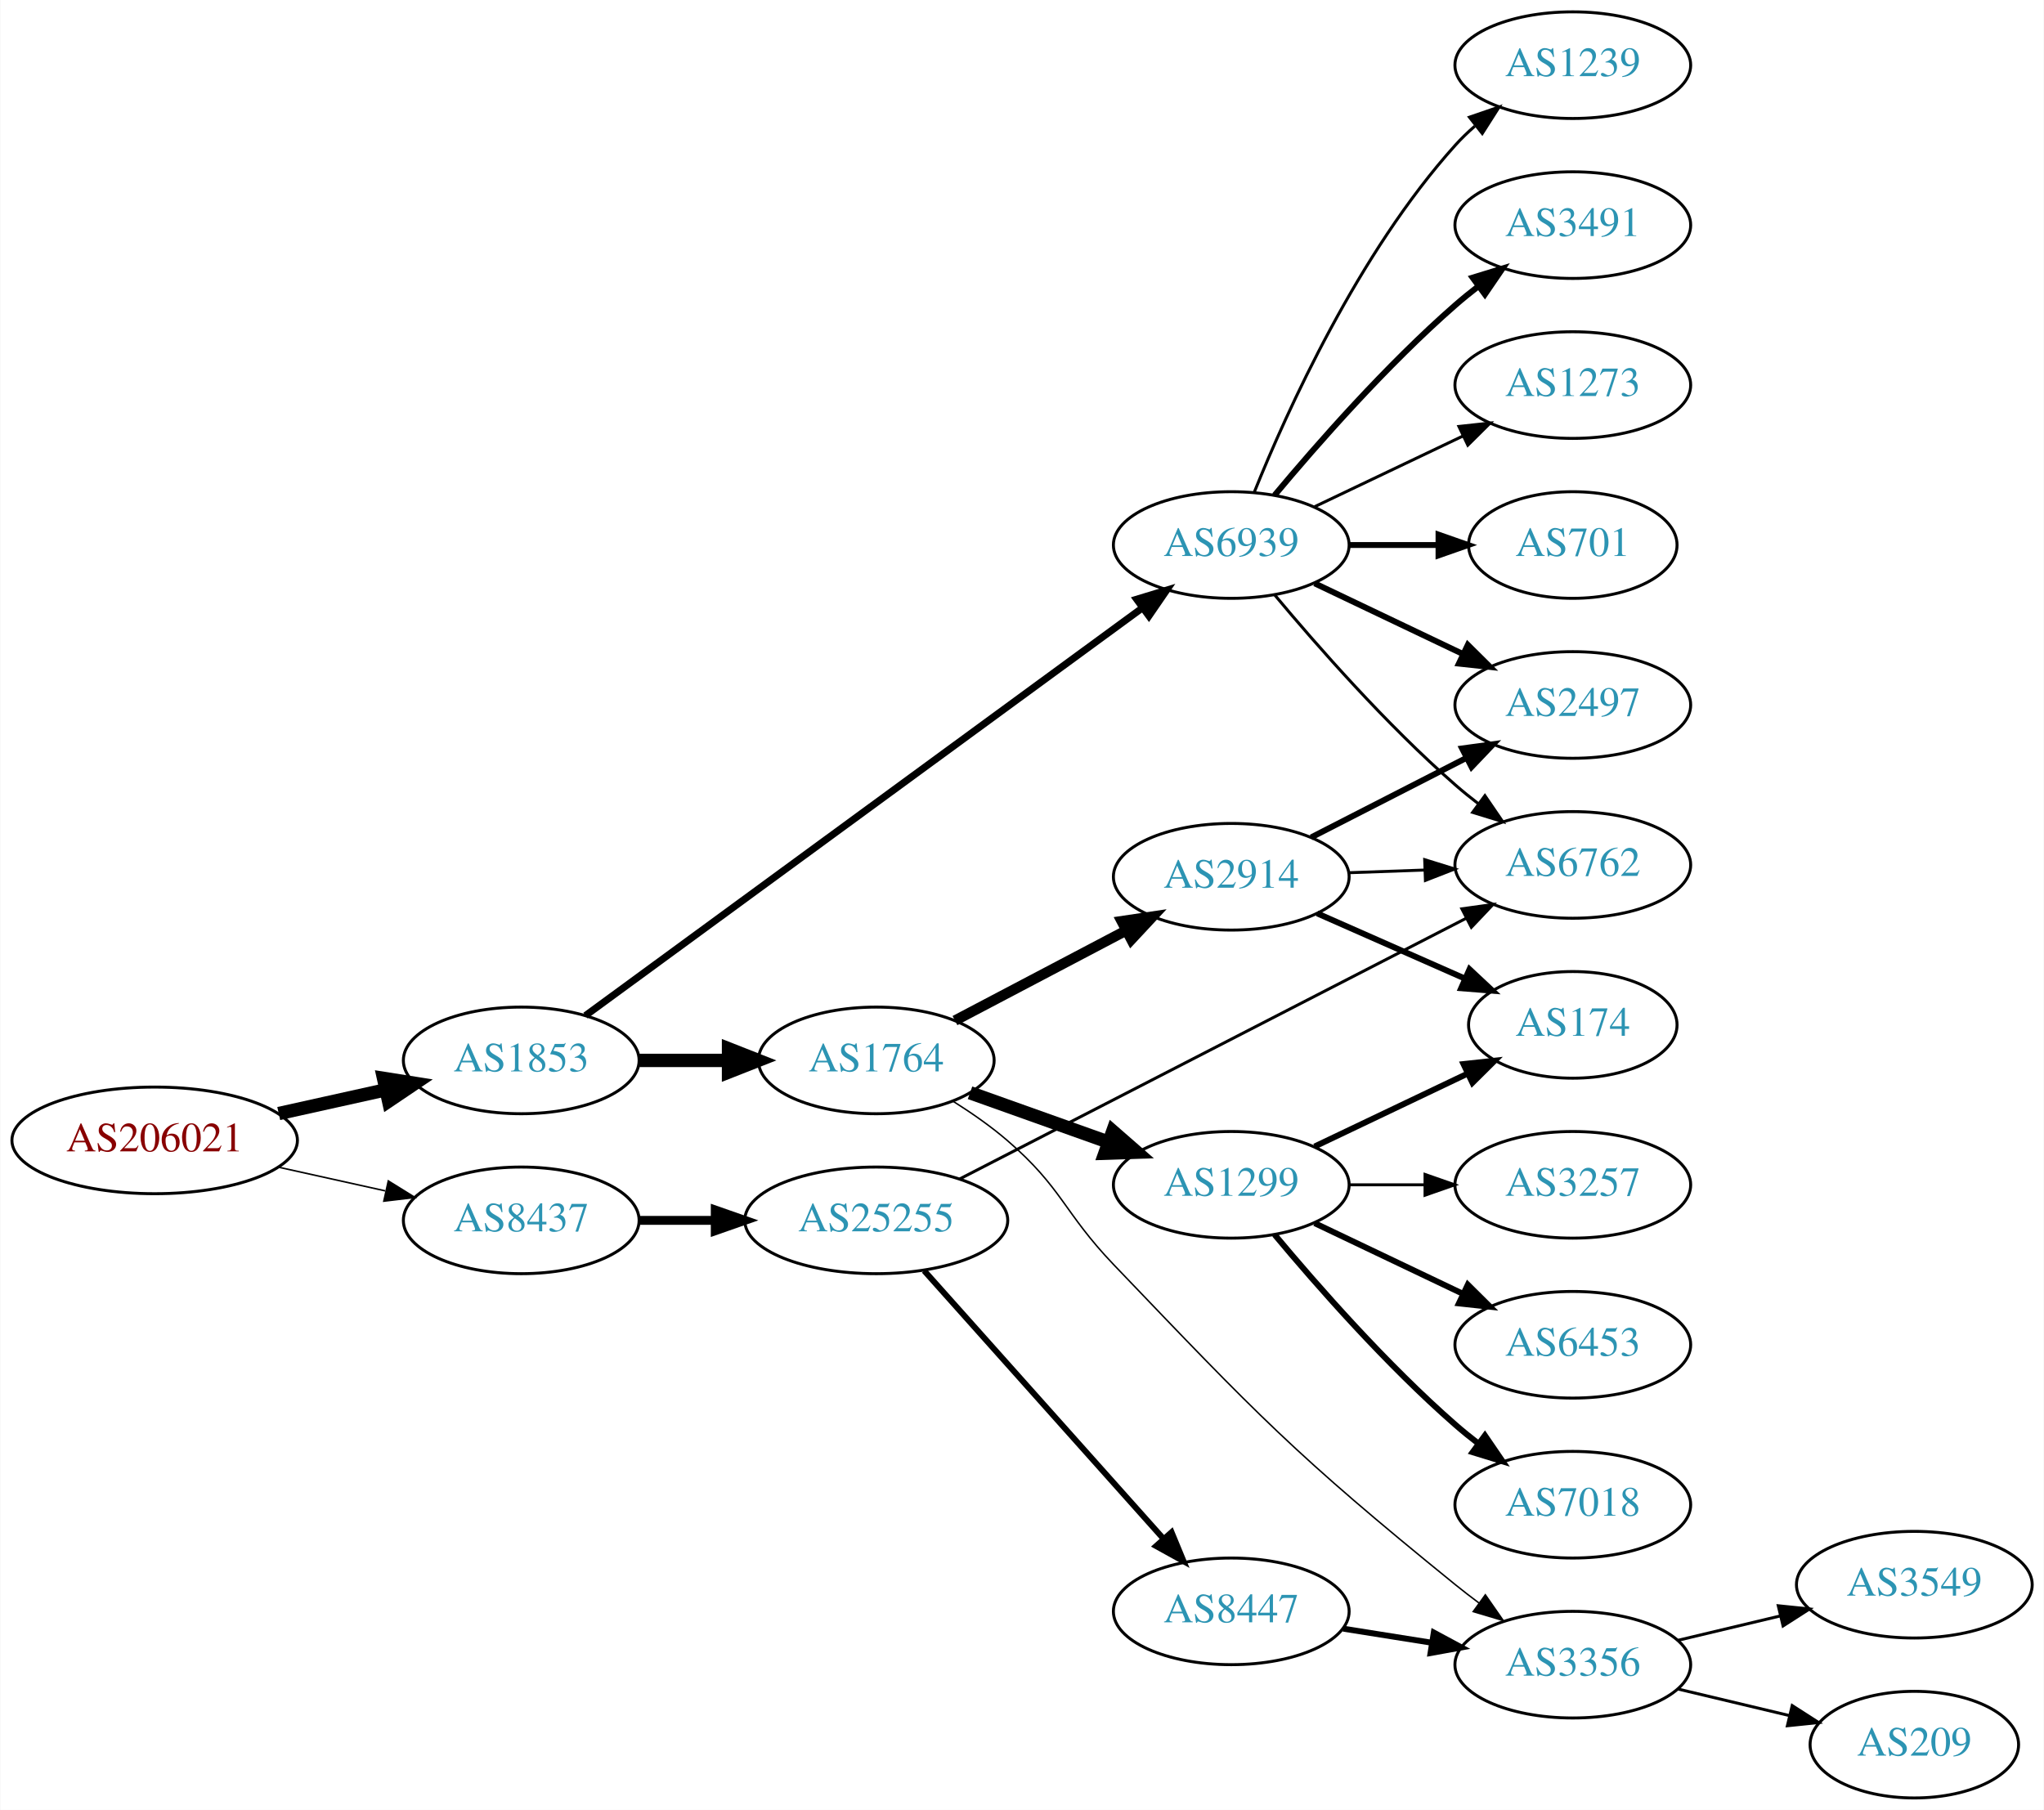
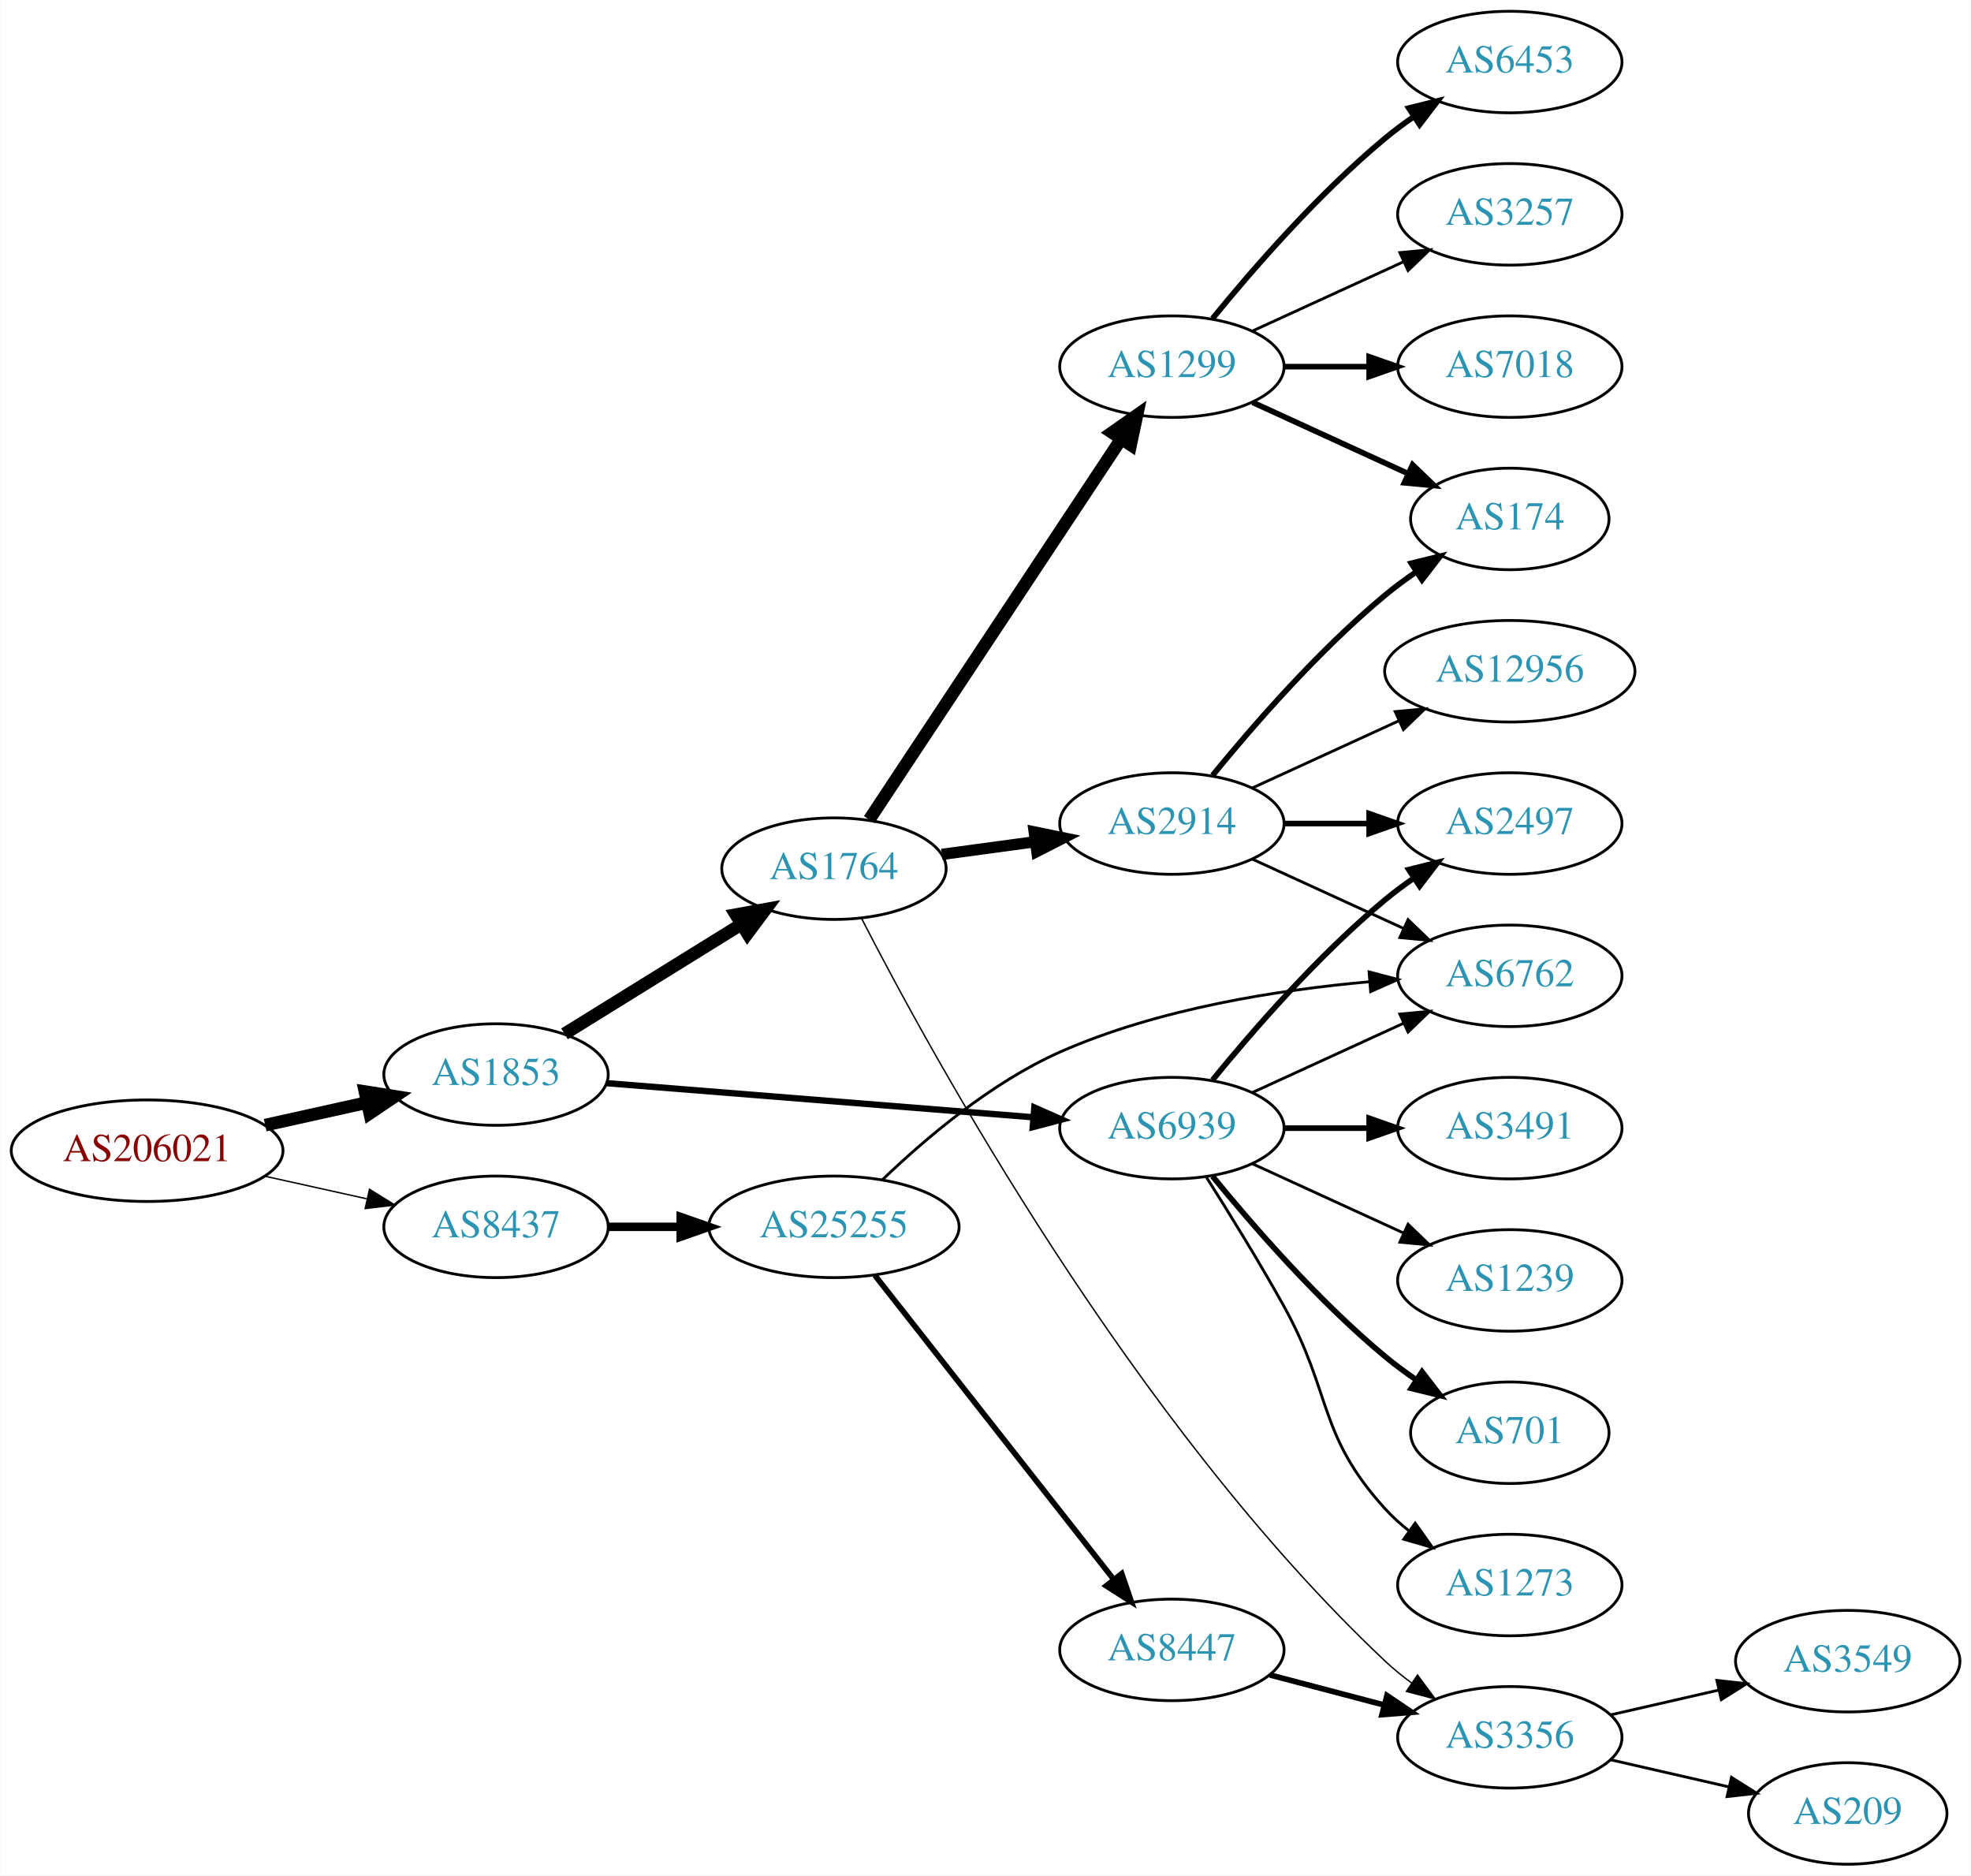
- <svg xmlns="http://www.w3.org/2000/svg" xmlns:xlink="http://www.w3.org/1999/xlink" width="690pt" height="611pt" viewBox="0.00 0.00 689.76 611.00">
-   <g id="graph0" class="graph" transform="scale(1 1) rotate(0) translate(4 607)">
-     <polygon fill="white" stroke="none" points="-4,4 -4,-607 685.755,-607 685.755,4 -4,4" />
+ <svg xmlns="http://www.w3.org/2000/svg" xmlns:xlink="http://www.w3.org/1999/xlink" width="699pt" height="665pt" viewBox="0.00 0.00 698.85 665.00">
+   <g id="graph0" class="graph" transform="scale(1 1) rotate(0) translate(4 661)">
+     <polygon fill="white" stroke="none" points="-4,4 -4,-661 694.855,-661 694.855,4 -4,4" />
    <g id="node1" class="node">
      <g id="a_node1">
        <a xlink:href="/asn/206021" xlink:title="AS206021 ~ Wirtschaftskammer Steiermark [AT]">
-           <ellipse fill="#ffffff" stroke="black" cx="48.096" cy="-222" rx="48.192" ry="18" />
-           <text text-anchor="middle" x="48.096" y="-218.3" font-family="Times,serif" font-size="14.00" fill="#880000">AS206021</text>
+           <ellipse fill="#ffffff" stroke="black" cx="48.096" cy="-253" rx="48.192" ry="18" />
+           <text text-anchor="middle" x="48.096" y="-249.3" font-family="Times,serif" font-size="14.00" fill="#880000">AS206021</text>
        </a>
      </g>
    </g>
    <g id="node2" class="node">
      <g id="a_node2">
        <a xlink:href="/asn/1853" xlink:title="AS1853 ~ ACOnet Backbone [AT]">
-           <ellipse fill="#ffffff" stroke="black" cx="171.838" cy="-249" rx="39.794" ry="18" />
-           <text text-anchor="middle" x="171.838" y="-245.3" font-family="Times,serif" font-size="14.00" fill="#2c94b3">AS1853</text>
+           <ellipse fill="#ffffff" stroke="black" cx="171.838" cy="-280" rx="39.794" ry="18" />
+           <text text-anchor="middle" x="171.838" y="-276.3" font-family="Times,serif" font-size="14.00" fill="#2c94b3">AS1853</text>
        </a>
      </g>
    </g>
    <g id="edge1" class="edge">
-       <path fill="none" stroke="black" stroke-width="4.5" d="M89.973,-231.066C101.513,-233.625 114.132,-236.424 125.896,-239.033" />
-       <polygon fill="black" stroke="black" stroke-width="4.5" points="125.351,-242.945 135.967,-241.266 127.057,-235.257 125.351,-242.945" />
+       <path fill="none" stroke="black" stroke-width="4.5" d="M89.973,-262.066C101.513,-264.625 114.132,-267.424 125.896,-270.033" />
+       <polygon fill="black" stroke="black" stroke-width="4.5" points="125.351,-273.945 135.967,-272.266 127.057,-266.257 125.351,-273.945" />
    </g>
    <g id="node3" class="node">
      <g id="a_node3">
        <a xlink:href="/asn/8437" xlink:title="AS8437 ~ Hutchison Drei Austria GmbH [AT]">
-           <ellipse fill="#ffffff" stroke="black" cx="171.838" cy="-195" rx="39.794" ry="18" />
-           <text text-anchor="middle" x="171.838" y="-191.3" font-family="Times,serif" font-size="14.00" fill="#2c94b3">AS8437</text>
+           <ellipse fill="#ffffff" stroke="black" cx="171.838" cy="-226" rx="39.794" ry="18" />
+           <text text-anchor="middle" x="171.838" y="-222.3" font-family="Times,serif" font-size="14.00" fill="#2c94b3">AS8437</text>
        </a>
      </g>
    </g>
    <g id="edge2" class="edge">
-       <path fill="none" stroke="black" stroke-width="0.519" d="M89.973,-212.934C101.513,-210.375 114.132,-207.576 125.896,-204.967" />
-       <polygon fill="black" stroke="black" stroke-width="0.519" points="126.962,-208.316 135.967,-202.734 125.446,-201.482 126.962,-208.316" />
+       <path fill="none" stroke="black" stroke-width="0.5" d="M89.973,-243.934C101.513,-241.375 114.132,-238.576 125.896,-235.967" />
+       <polygon fill="black" stroke="black" stroke-width="0.5" points="126.962,-239.316 135.967,-233.734 125.446,-232.482 126.962,-239.316" />
    </g>
    <g id="node4" class="node">
      <g id="a_node4">
        <a xlink:href="/asn/6939" xlink:title="AS6939 ~ Hurricane Electric LLC [US]">
-           <ellipse fill="#ffffff" stroke="black" cx="411.523" cy="-423" rx="39.794" ry="18" />
-           <text text-anchor="middle" x="411.523" y="-419.3" font-family="Times,serif" font-size="14.00" fill="#2c94b3">AS6939</text>
+           <ellipse fill="#ffffff" stroke="black" cx="411.523" cy="-261" rx="39.794" ry="18" />
+           <text text-anchor="middle" x="411.523" y="-257.3" font-family="Times,serif" font-size="14.00" fill="#2c94b3">AS6939</text>
        </a>
      </g>
    </g>
    <g id="edge3" class="edge">
-       <path fill="none" stroke="black" stroke-width="2.382" d="M193.515,-264.137C235.921,-295.18 332.829,-366.123 381.501,-401.754" />
-       <polygon fill="black" stroke="black" stroke-width="2.382" points="379.588,-404.691 389.724,-407.774 383.723,-399.043 379.588,-404.691" />
+       <path fill="none" stroke="black" stroke-width="2.25" d="M211.026,-276.947C252.175,-273.658 317.751,-268.416 362.399,-264.847" />
+       <polygon fill="black" stroke="black" stroke-width="2.25" points="362.74,-268.331 372.43,-264.045 362.182,-261.353 362.74,-268.331" />
    </g>
    <g id="node5" class="node">
      <g id="a_node5">
        <a xlink:href="/asn/1764" xlink:title="AS1764 ~ NEXTLAYER-AS [AT]">
-           <ellipse fill="#ffffff" stroke="black" cx="291.681" cy="-249" rx="39.794" ry="18" />
-           <text text-anchor="middle" x="291.681" y="-245.3" font-family="Times,serif" font-size="14.00" fill="#2c94b3">AS1764</text>
+           <ellipse fill="#ffffff" stroke="black" cx="291.681" cy="-353" rx="39.794" ry="18" />
+           <text text-anchor="middle" x="291.681" y="-349.3" font-family="Times,serif" font-size="14.00" fill="#2c94b3">AS1764</text>
        </a>
      </g>
    </g>
    <g id="edge4" class="edge">
-       <path fill="none" stroke="black" stroke-width="4.5" d="M211.751,-249C221.304,-249 231.654,-249 241.616,-249" />
-       <polygon fill="black" stroke="black" stroke-width="4.5" points="241.809,-252.938 251.809,-249 241.809,-245.063 241.809,-252.938" />
-     </g>
-     <g id="node19" class="node">
-       <g id="a_node19">
+       <path fill="none" stroke="black" stroke-width="4.5" d="M196.12,-294.422C214.035,-305.521 238.993,-320.981 258.769,-333.232" />
+       <polygon fill="black" stroke="black" stroke-width="4.5" points="256.872,-336.689 267.447,-338.608 261.019,-329.994 256.872,-336.689" />
+     </g>
+     <g id="node20" class="node">
+       <g id="a_node20">
        <a xlink:href="/asn/25255" xlink:title="AS25255 ~ ==&gt; TELE2 AUSTRIA &lt;== [AT]">
-           <ellipse fill="#ffffff" stroke="black" cx="291.681" cy="-195" rx="44.393" ry="18" />
-           <text text-anchor="middle" x="291.681" y="-191.3" font-family="Times,serif" font-size="14.00" fill="#2c94b3">AS25255</text>
-         </a>
-       </g>
-     </g>
-     <g id="edge21" class="edge">
-       <path fill="none" stroke="black" stroke-width="3" d="M211.751,-195C219.853,-195 228.528,-195 237.055,-195" />
-       <polygon fill="black" stroke="black" stroke-width="3" points="237.332,-198.5 247.332,-195 237.332,-191.5 237.332,-198.5" />
+           <ellipse fill="#ffffff" stroke="black" cx="291.681" cy="-226" rx="44.393" ry="18" />
+           <text text-anchor="middle" x="291.681" y="-222.3" font-family="Times,serif" font-size="14.00" fill="#2c94b3">AS25255</text>
+         </a>
+       </g>
+     </g>
+     <g id="edge22" class="edge">
+       <path fill="none" stroke="black" stroke-width="3" d="M211.751,-226C219.853,-226 228.528,-226 237.055,-226" />
+       <polygon fill="black" stroke="black" stroke-width="3" points="237.332,-229.5 247.332,-226 237.332,-222.5 237.332,-229.5" />
    </g>
    <g id="node6" class="node">
      <g id="a_node6">
        <a xlink:href="/asn/2497" xlink:title="AS2497 ~ Internet Initiative Japan Inc. [JP]">
-           <ellipse fill="#ffffff" stroke="black" cx="526.816" cy="-369" rx="39.794" ry="18" />
-           <text text-anchor="middle" x="526.816" y="-365.3" font-family="Times,serif" font-size="14.00" fill="#2c94b3">AS2497</text>
+           <ellipse fill="#ffffff" stroke="black" cx="531.366" cy="-369" rx="39.794" ry="18" />
+           <text text-anchor="middle" x="531.366" y="-365.3" font-family="Times,serif" font-size="14.00" fill="#2c94b3">AS2497</text>
        </a>
      </g>
    </g>
    <g id="edge5" class="edge">
-       <path fill="none" stroke="black" stroke-width="2" d="M439.66,-410.066C454.654,-402.919 473.475,-393.948 489.698,-386.215" />
-       <polygon fill="black" stroke="black" stroke-width="2" points="491.38,-389.291 498.901,-381.829 488.368,-382.972 491.38,-389.291" />
+       <path fill="none" stroke="black" stroke-width="2" d="M425.942,-278.065C440.057,-295.375 463.471,-322.345 487.17,-342 490.386,-344.668 493.886,-347.27 497.457,-349.741" />
+       <polygon fill="black" stroke="black" stroke-width="2" points="495.535,-352.666 505.813,-355.236 499.381,-346.817 495.535,-352.666" />
    </g>
    <g id="node7" class="node">
      <g id="a_node7">
-         <a xlink:href="/asn/701" xlink:title="AS701 ~ UUNET [US]">
-           <ellipse fill="#ffffff" stroke="black" cx="526.816" cy="-423" rx="35.194" ry="18" />
-           <text text-anchor="middle" x="526.816" y="-419.3" font-family="Times,serif" font-size="14.00" fill="#2c94b3">AS701</text>
+         <a xlink:href="/asn/3491" xlink:title="AS3491 ~ PCCW Global, Inc. [US]">
+           <ellipse fill="#ffffff" stroke="black" cx="531.366" cy="-261" rx="39.794" ry="18" />
+           <text text-anchor="middle" x="531.366" y="-257.3" font-family="Times,serif" font-size="14.00" fill="#2c94b3">AS3491</text>
        </a>
      </g>
    </g>
    <g id="edge6" class="edge">
-       <path fill="none" stroke="black" stroke-width="2" d="M451.195,-423C460.901,-423 471.391,-423 481.354,-423" />
-       <polygon fill="black" stroke="black" stroke-width="2" points="481.491,-426.5 491.491,-423 481.49,-419.5 481.491,-426.5" />
+       <path fill="none" stroke="black" stroke-width="2" d="M451.436,-261C460.989,-261 471.339,-261 481.301,-261" />
+       <polygon fill="black" stroke="black" stroke-width="2" points="481.494,-264.5 491.494,-261 481.494,-257.5 481.494,-264.5" />
    </g>
    <g id="node8" class="node">
      <g id="a_node8">
        <a xlink:href="/asn/1239" xlink:title="AS1239 ~ Sprint [US]">
-           <ellipse fill="#ffffff" stroke="black" cx="526.816" cy="-585" rx="39.794" ry="18" />
-           <text text-anchor="middle" x="526.816" y="-581.3" font-family="Times,serif" font-size="14.00" fill="#2c94b3">AS1239</text>
+           <ellipse fill="#ffffff" stroke="black" cx="531.366" cy="-207" rx="39.794" ry="18" />
+           <text text-anchor="middle" x="531.366" y="-203.3" font-family="Times,serif" font-size="14.00" fill="#2c94b3">AS1239</text>
        </a>
      </g>
    </g>
    <g id="edge7" class="edge">
-       <path fill="none" stroke="black" d="M419.271,-440.787C430.322,-468.243 454.375,-521.578 487.17,-558 489.172,-560.224 491.391,-562.363 493.723,-564.397" />
-       <polygon fill="black" stroke="black" points="491.921,-567.433 501.942,-570.873 496.254,-561.935 491.921,-567.433" />
+       <path fill="none" stroke="black" d="M440.152,-248.339C456.109,-241.027 476.379,-231.739 493.662,-223.819" />
+       <polygon fill="black" stroke="black" points="495.277,-226.929 502.91,-219.581 492.361,-220.565 495.277,-226.929" />
    </g>
    <g id="node9" class="node">
      <g id="a_node9">
-         <a xlink:href="/asn/3491" xlink:title="AS3491 ~ PCCW Global, Inc. [US]">
-           <ellipse fill="#ffffff" stroke="black" cx="526.816" cy="-531" rx="39.794" ry="18" />
-           <text text-anchor="middle" x="526.816" y="-527.3" font-family="Times,serif" font-size="14.00" fill="#2c94b3">AS3491</text>
+         <a xlink:href="/asn/701" xlink:title="AS701 ~ UUNET [US]">
+           <ellipse fill="#ffffff" stroke="black" cx="531.366" cy="-153" rx="35.194" ry="18" />
+           <text text-anchor="middle" x="531.366" y="-149.3" font-family="Times,serif" font-size="14.00" fill="#2c94b3">AS701</text>
        </a>
      </g>
    </g>
    <g id="edge8" class="edge">
-       <path fill="none" stroke="black" stroke-width="2" d="M426.153,-439.817C440.436,-456.929 463.982,-483.745 487.17,-504 489.635,-506.154 492.274,-508.294 494.971,-510.372" />
-       <polygon fill="black" stroke="black" stroke-width="2" points="492.996,-513.264 503.125,-516.37 497.144,-507.625 492.996,-513.264" />
+       <path fill="none" stroke="black" stroke-width="2" d="M425.942,-243.935C440.057,-226.625 463.471,-199.655 487.17,-180 490.633,-177.128 494.425,-174.331 498.28,-171.692" />
+       <polygon fill="black" stroke="black" stroke-width="2" points="500.241,-174.592 506.712,-166.203 496.422,-168.725 500.241,-174.592" />
    </g>
    <g id="node10" class="node">
      <g id="a_node10">
-         <a xlink:href="/asn/6762" xlink:title="AS6762 ~ TELECOM ITALIA SPARKLE S.p.A. [IT]">
-           <ellipse fill="#ffffff" stroke="black" cx="526.816" cy="-315" rx="39.794" ry="18" />
-           <text text-anchor="middle" x="526.816" y="-311.3" font-family="Times,serif" font-size="14.00" fill="#2c94b3">AS6762</text>
+         <a xlink:href="/asn/1273" xlink:title="AS1273 ~ Vodafone Group PLC [EU]">
+           <ellipse fill="#ffffff" stroke="black" cx="531.366" cy="-99" rx="39.794" ry="18" />
+           <text text-anchor="middle" x="531.366" y="-95.3" font-family="Times,serif" font-size="14.00" fill="#2c94b3">AS1273</text>
        </a>
      </g>
    </g>
    <g id="edge9" class="edge">
-       <path fill="none" stroke="black" d="M426.153,-406.183C440.436,-389.071 463.982,-362.255 487.17,-342 489.635,-339.846 492.274,-337.706 494.971,-335.628" />
-       <polygon fill="black" stroke="black" points="497.144,-338.375 503.125,-329.63 492.996,-332.736 497.144,-338.375" />
+       <path fill="none" stroke="black" d="M423.765,-243.59C431.707,-231.074 442.448,-213.705 451.17,-198 468.54,-166.723 463.101,-152.471 487.17,-126 489.698,-123.219 492.578,-120.617 495.622,-118.212" />
+       <polygon fill="black" stroke="black" points="497.805,-120.955 503.937,-112.315 493.755,-115.245 497.805,-120.955" />
    </g>
    <g id="node11" class="node">
      <g id="a_node11">
-         <a xlink:href="/asn/1273" xlink:title="AS1273 ~ Vodafone Group PLC [EU]">
-           <ellipse fill="#ffffff" stroke="black" cx="526.816" cy="-477" rx="39.794" ry="18" />
-           <text text-anchor="middle" x="526.816" y="-473.3" font-family="Times,serif" font-size="14.00" fill="#2c94b3">AS1273</text>
+         <a xlink:href="/asn/6762" xlink:title="AS6762 ~ TELECOM ITALIA SPARKLE S.p.A. [IT]">
+           <ellipse fill="#ffffff" stroke="black" cx="531.366" cy="-315" rx="39.794" ry="18" />
+           <text text-anchor="middle" x="531.366" y="-311.3" font-family="Times,serif" font-size="14.00" fill="#2c94b3">AS6762</text>
        </a>
      </g>
    </g>
    <g id="edge10" class="edge">
-       <path fill="none" stroke="black" d="M439.66,-435.934C454.654,-443.081 473.475,-452.052 489.698,-459.785" />
-       <polygon fill="black" stroke="black" points="488.368,-463.028 498.901,-464.171 491.38,-456.709 488.368,-463.028" />
+       <path fill="none" stroke="black" d="M440.152,-273.661C456.109,-280.973 476.379,-290.261 493.662,-298.181" />
+       <polygon fill="black" stroke="black" points="492.361,-301.435 502.91,-302.419 495.277,-295.071 492.361,-301.435" />
    </g>
    <g id="node12" class="node">
      <g id="a_node12">
-         <a xlink:href="/asn/1299" xlink:title="AS1299 ~ Telia Carrier [EU]">
-           <ellipse fill="#ffffff" stroke="black" cx="411.523" cy="-207" rx="39.794" ry="18" />
-           <text text-anchor="middle" x="411.523" y="-203.3" font-family="Times,serif" font-size="14.00" fill="#2c94b3">AS1299</text>
+         <a xlink:href="/asn/2914" xlink:title="AS2914 ~ NTT America, Inc. [US]">
+           <ellipse fill="#ffffff" stroke="black" cx="411.523" cy="-369" rx="39.794" ry="18" />
+           <text text-anchor="middle" x="411.523" y="-365.3" font-family="Times,serif" font-size="14.00" fill="#2c94b3">AS2914</text>
        </a>
      </g>
    </g>
    <g id="edge11" class="edge">
-       <path fill="none" stroke="black" stroke-width="4.5" d="M323.335,-238.075C337.544,-233.01 354.627,-226.922 369.893,-221.481" />
-       <polygon fill="black" stroke="black" stroke-width="4.5" points="371.515,-225.083 379.613,-218.017 368.872,-217.665 371.515,-225.083" />
+       <path fill="none" stroke="black" stroke-width="4" d="M329.967,-358.062C340.498,-359.492 352.101,-361.068 363.141,-362.567" />
+       <polygon fill="black" stroke="black" stroke-width="4" points="362.695,-366.038 373.075,-363.916 363.637,-359.102 362.695,-366.038" />
    </g>
    <g id="node13" class="node">
      <g id="a_node13">
-         <a xlink:href="/asn/2914" xlink:title="AS2914 ~ NTT America, Inc. [US]">
-           <ellipse fill="#ffffff" stroke="black" cx="411.523" cy="-311" rx="39.794" ry="18" />
-           <text text-anchor="middle" x="411.523" y="-307.3" font-family="Times,serif" font-size="14.00" fill="#2c94b3">AS2914</text>
+         <a xlink:href="/asn/1299" xlink:title="AS1299 ~ Telia Carrier [EU]">
+           <ellipse fill="#ffffff" stroke="black" cx="411.523" cy="-531" rx="39.794" ry="18" />
+           <text text-anchor="middle" x="411.523" y="-527.3" font-family="Times,serif" font-size="14.00" fill="#2c94b3">AS1299</text>
        </a>
      </g>
    </g>
    <g id="edge12" class="edge">
-       <path fill="none" stroke="black" stroke-width="3.5" d="M318.251,-262.453C335.16,-271.35 357.533,-283.121 376.014,-292.844" />
-       <polygon fill="black" stroke="black" stroke-width="3.5" points="374.523,-296.014 385.003,-297.573 377.783,-289.82 374.523,-296.014" />
+       <path fill="none" stroke="black" stroke-width="4.5" d="M304.194,-370.391C325.016,-401.843 369.026,-468.319 393.391,-505.122" />
+       <polygon fill="black" stroke="black" stroke-width="4.5" points="390.333,-507.635 399.136,-513.8 396.899,-503.288 390.333,-507.635" />
    </g>
    <g id="node14" class="node">
      <g id="a_node14">
        <a xlink:href="/asn/3356" xlink:title="AS3356 ~ Level 3 Parent, LLC [US]">
-           <ellipse fill="#ffffff" stroke="black" cx="526.816" cy="-45" rx="39.794" ry="18" />
-           <text text-anchor="middle" x="526.816" y="-41.3" font-family="Times,serif" font-size="14.00" fill="#2c94b3">AS3356</text>
+           <ellipse fill="#ffffff" stroke="black" cx="531.366" cy="-45" rx="39.794" ry="18" />
+           <text text-anchor="middle" x="531.366" y="-41.3" font-family="Times,serif" font-size="14.00" fill="#2c94b3">AS3356</text>
        </a>
      </g>
    </g>
    <g id="edge13" class="edge">
-       <path fill="none" stroke="black" stroke-width="0.5" d="M317.801,-235.09C323.971,-231.199 330.379,-226.729 335.877,-222 354.515,-205.967 354.88,-197.764 371.877,-180 420.416,-129.27 432.631,-116.218 487.17,-72 489.713,-69.938 492.404,-67.861 495.137,-65.825" />
-       <polygon fill="black" stroke="black" stroke-width="0.5" points="497.292,-68.586 503.345,-59.891 493.19,-62.913 497.292,-68.586" />
+       <path fill="none" stroke="black" stroke-width="0.5" d="M301.503,-335.311C325.783,-287.959 397.767,-156.203 487.17,-72 490.057,-69.281 493.258,-66.686 496.574,-64.255" />
+       <polygon fill="black" stroke="black" stroke-width="0.5" points="498.635,-67.086 504.943,-58.573 494.703,-61.295 498.635,-67.086" />
+     </g>
+     <g id="edge14" class="edge">
+       <path fill="none" stroke="black" stroke-width="2" d="M451.436,-369C460.989,-369 471.339,-369 481.301,-369" />
+       <polygon fill="black" stroke="black" stroke-width="2" points="481.494,-372.5 491.494,-369 481.494,-365.5 481.494,-372.5" />
+     </g>
+     <g id="edge16" class="edge">
+       <path fill="none" stroke="black" d="M440.152,-356.339C456.109,-349.027 476.379,-339.739 493.662,-331.819" />
+       <polygon fill="black" stroke="black" points="495.277,-334.929 502.91,-327.581 492.361,-328.565 495.277,-334.929" />
    </g>
    <g id="node15" class="node">
      <g id="a_node15">
-         <a xlink:href="/asn/3257" xlink:title="AS3257 ~ GTT [DE]">
-           <ellipse fill="#ffffff" stroke="black" cx="526.816" cy="-207" rx="39.794" ry="18" />
-           <text text-anchor="middle" x="526.816" y="-203.3" font-family="Times,serif" font-size="14.00" fill="#2c94b3">AS3257</text>
-         </a>
-       </g>
-     </g>
-     <g id="edge14" class="edge">
-       <path fill="none" stroke="black" d="M451.195,-207C459.398,-207 468.162,-207 476.694,-207" />
-       <polygon fill="black" stroke="black" points="476.934,-210.5 486.934,-207 476.933,-203.5 476.934,-210.5" />
+         <a xlink:href="/asn/174" xlink:title="AS174 ~ Cogent Communications [US]">
+           <ellipse fill="#ffffff" stroke="black" cx="531.366" cy="-477" rx="35.194" ry="18" />
+           <text text-anchor="middle" x="531.366" y="-473.3" font-family="Times,serif" font-size="14.00" fill="#2c94b3">AS174</text>
+         </a>
+       </g>
+     </g>
+     <g id="edge15" class="edge">
+       <path fill="none" stroke="black" stroke-width="2" d="M425.942,-386.065C440.057,-403.375 463.471,-430.345 487.17,-450 490.633,-452.872 494.425,-455.669 498.28,-458.308" />
+       <polygon fill="black" stroke="black" stroke-width="2" points="496.422,-461.275 506.712,-463.797 500.241,-455.408 496.422,-461.275" />
    </g>
    <g id="node16" class="node">
      <g id="a_node16">
-         <a xlink:href="/asn/174" xlink:title="AS174 ~ Cogent Communications [US]">
-           <ellipse fill="#ffffff" stroke="black" cx="526.816" cy="-261" rx="35.194" ry="18" />
-           <text text-anchor="middle" x="526.816" y="-257.3" font-family="Times,serif" font-size="14.00" fill="#2c94b3">AS174</text>
-         </a>
-       </g>
-     </g>
-     <g id="edge15" class="edge">
-       <path fill="none" stroke="black" stroke-width="2" d="M439.66,-219.934C455.091,-227.29 474.577,-236.577 491.112,-244.459" />
-       <polygon fill="black" stroke="black" stroke-width="2" points="489.921,-247.768 500.454,-248.911 492.933,-241.449 489.921,-247.768" />
+         <a xlink:href="/asn/12956" xlink:title="AS12956 ~ TELXIUS [ES]">
+           <ellipse fill="#ffffff" stroke="black" cx="531.366" cy="-423" rx="44.393" ry="18" />
+           <text text-anchor="middle" x="531.366" y="-419.3" font-family="Times,serif" font-size="14.00" fill="#2c94b3">AS12956</text>
+         </a>
+       </g>
+     </g>
+     <g id="edge17" class="edge">
+       <path fill="none" stroke="black" d="M440.152,-381.661C455.65,-388.762 475.216,-397.728 492.163,-405.494" />
+       <polygon fill="black" stroke="black" points="490.716,-408.681 501.266,-409.665 493.633,-402.317 490.716,-408.681" />
+     </g>
+     <g id="edge19" class="edge">
+       <path fill="none" stroke="black" stroke-width="2" d="M440.152,-518.339C456.568,-510.817 477.55,-501.202 495.147,-493.139" />
+       <polygon fill="black" stroke="black" stroke-width="2" points="496.891,-496.189 504.524,-488.842 493.975,-489.826 496.891,-496.189" />
    </g>
    <g id="node17" class="node">
      <g id="a_node17">
-         <a xlink:href="/asn/6453" xlink:title="AS6453 ~ TATA COMMUNICATIONS (AMERICA) INC [US]">
-           <ellipse fill="#ffffff" stroke="black" cx="526.816" cy="-153" rx="39.794" ry="18" />
-           <text text-anchor="middle" x="526.816" y="-149.3" font-family="Times,serif" font-size="14.00" fill="#2c94b3">AS6453</text>
-         </a>
-       </g>
-     </g>
-     <g id="edge16" class="edge">
-       <path fill="none" stroke="black" stroke-width="2" d="M439.66,-194.066C454.654,-186.919 473.475,-177.948 489.698,-170.215" />
-       <polygon fill="black" stroke="black" stroke-width="2" points="491.38,-173.291 498.901,-165.829 488.368,-166.972 491.38,-173.291" />
+         <a xlink:href="/asn/3257" xlink:title="AS3257 ~ GTT [DE]">
+           <ellipse fill="#ffffff" stroke="black" cx="531.366" cy="-585" rx="39.794" ry="18" />
+           <text text-anchor="middle" x="531.366" y="-581.3" font-family="Times,serif" font-size="14.00" fill="#2c94b3">AS3257</text>
+         </a>
+       </g>
+     </g>
+     <g id="edge18" class="edge">
+       <path fill="none" stroke="black" d="M440.152,-543.661C456.109,-550.973 476.379,-560.261 493.662,-568.181" />
+       <polygon fill="black" stroke="black" points="492.361,-571.435 502.91,-572.419 495.277,-565.071 492.361,-571.435" />
    </g>
    <g id="node18" class="node">
      <g id="a_node18">
        <a xlink:href="/asn/7018" xlink:title="AS7018 ~ AT&amp;T Services, Inc. [US]">
-           <ellipse fill="#ffffff" stroke="black" cx="526.816" cy="-99" rx="39.794" ry="18" />
-           <text text-anchor="middle" x="526.816" y="-95.3" font-family="Times,serif" font-size="14.00" fill="#2c94b3">AS7018</text>
-         </a>
-       </g>
-     </g>
-     <g id="edge17" class="edge">
-       <path fill="none" stroke="black" stroke-width="2" d="M426.153,-190.183C440.436,-173.071 463.982,-146.255 487.17,-126 489.635,-123.846 492.274,-121.706 494.971,-119.628" />
-       <polygon fill="black" stroke="black" stroke-width="2" points="497.144,-122.375 503.125,-113.63 492.996,-116.736 497.144,-122.375" />
-     </g>
-     <g id="edge18" class="edge">
-       <path fill="none" stroke="black" stroke-width="2" d="M438.515,-324.306C454.059,-332.264 474.01,-342.478 490.914,-351.132" />
-       <polygon fill="black" stroke="black" stroke-width="2" points="489.449,-354.314 499.945,-355.756 492.639,-348.083 489.449,-354.314" />
+           <ellipse fill="#ffffff" stroke="black" cx="531.366" cy="-531" rx="39.794" ry="18" />
+           <text text-anchor="middle" x="531.366" y="-527.3" font-family="Times,serif" font-size="14.00" fill="#2c94b3">AS7018</text>
+         </a>
+       </g>
    </g>
    <g id="edge20" class="edge">
-       <path fill="none" stroke="black" d="M451.195,-312.365C459.398,-312.655 468.162,-312.964 476.694,-313.266" />
-       <polygon fill="black" stroke="black" points="476.816,-316.772 486.934,-313.627 477.063,-309.776 476.816,-316.772" />
-     </g>
-     <g id="edge19" class="edge">
-       <path fill="none" stroke="black" stroke-width="2" d="M440.528,-298.64C455.505,-292.031 474.106,-283.821 490.112,-276.757" />
-       <polygon fill="black" stroke="black" stroke-width="2" points="491.951,-279.772 499.687,-272.532 489.125,-273.367 491.951,-279.772" />
+       <path fill="none" stroke="black" stroke-width="2" d="M451.436,-531C460.989,-531 471.339,-531 481.301,-531" />
+       <polygon fill="black" stroke="black" stroke-width="2" points="481.494,-534.5 491.494,-531 481.494,-527.5 481.494,-534.5" />
+     </g>
+     <g id="node19" class="node">
+       <g id="a_node19">
+         <a xlink:href="/asn/6453" xlink:title="AS6453 ~ TATA COMMUNICATIONS (AMERICA) INC [US]">
+           <ellipse fill="#ffffff" stroke="black" cx="531.366" cy="-639" rx="39.794" ry="18" />
+           <text text-anchor="middle" x="531.366" y="-635.3" font-family="Times,serif" font-size="14.00" fill="#2c94b3">AS6453</text>
+         </a>
+       </g>
+     </g>
+     <g id="edge21" class="edge">
+       <path fill="none" stroke="black" stroke-width="2" d="M425.942,-548.065C440.057,-565.375 463.471,-592.345 487.17,-612 490.386,-614.668 493.886,-617.27 497.457,-619.741" />
+       <polygon fill="black" stroke="black" stroke-width="2" points="495.535,-622.666 505.813,-625.236 499.381,-616.817 495.535,-622.666" />
+     </g>
+     <g id="node22" class="node">
+       <g id="a_node22">
+         <a xlink:href="/asn/3549" xlink:title="AS3549 ~ Level 3 Parent, LLC [US]">
+           <ellipse fill="#ffffff" stroke="black" cx="651.208" cy="-72" rx="39.794" ry="18" />
+           <text text-anchor="middle" x="651.208" y="-68.3" font-family="Times,serif" font-size="14.00" fill="#2c94b3">AS3549</text>
+         </a>
+       </g>
+     </g>
+     <g id="edge26" class="edge">
+       <path fill="none" stroke="black" d="M567.085,-52.955C579.085,-55.704 592.706,-58.825 605.398,-61.733" />
+       <polygon fill="black" stroke="black" points="604.801,-65.187 615.33,-64.009 606.364,-58.364 604.801,-65.187" />
+     </g>
+     <g id="node23" class="node">
+       <g id="a_node23">
+         <a xlink:href="/asn/209" xlink:title="AS209 ~ CenturyLink Communications, LLC [US]">
+           <ellipse fill="#ffffff" stroke="black" cx="651.208" cy="-18" rx="35.194" ry="18" />
+           <text text-anchor="middle" x="651.208" y="-14.3" font-family="Times,serif" font-size="14.00" fill="#2c94b3">AS209</text>
+         </a>
+       </g>
+     </g>
+     <g id="edge27" class="edge">
+       <path fill="none" stroke="black" d="M567.085,-37.045C580.177,-34.045 595.2,-30.604 608.84,-27.478" />
+       <polygon fill="black" stroke="black" points="609.982,-30.807 618.948,-25.162 608.418,-23.984 609.982,-30.807" />
+     </g>
+     <g id="edge24" class="edge">
+       <path fill="none" stroke="black" d="M308.96,-242.785C323.928,-257.157 347.444,-277.192 371.877,-288 406.657,-303.385 449.311,-310.041 481.605,-312.903" />
+       <polygon fill="black" stroke="black" points="481.457,-316.402 491.703,-313.704 482.011,-309.424 481.457,-316.402" />
    </g>
    <g id="node21" class="node">
      <g id="a_node21">
-         <a xlink:href="/asn/3549" xlink:title="AS3549 ~ Level 3 Parent, LLC [US]">
-           <ellipse fill="#ffffff" stroke="black" cx="642.109" cy="-72" rx="39.794" ry="18" />
-           <text text-anchor="middle" x="642.109" y="-68.3" font-family="Times,serif" font-size="14.00" fill="#2c94b3">AS3549</text>
-         </a>
-       </g>
+         <a xlink:href="/asn/8447" xlink:title="AS8447 ~ A1 Telekom Austria AG [AT]">
+           <ellipse fill="#ffffff" stroke="black" cx="411.523" cy="-76" rx="39.794" ry="18" />
+           <text text-anchor="middle" x="411.523" y="-72.3" font-family="Times,serif" font-size="14.00" fill="#2c94b3">AS8447</text>
+         </a>
+       </g>
+     </g>
+     <g id="edge23" class="edge">
+       <path fill="none" stroke="black" stroke-width="2" d="M306.199,-208.793C326.976,-182.345 366.868,-131.568 390.85,-101.042" />
+       <polygon fill="black" stroke="black" stroke-width="2" points="393.737,-103.032 397.163,-93.006 388.233,-98.708 393.737,-103.032" />
    </g>
    <g id="edge25" class="edge">
-       <path fill="none" stroke="black" d="M562.423,-53.248C573.295,-55.838 585.449,-58.735 596.891,-61.462" />
-       <polygon fill="black" stroke="black" points="596.175,-64.889 606.714,-63.803 597.798,-58.08 596.175,-64.889" />
-     </g>
-     <g id="node22" class="node">
-       <g id="a_node22">
-         <a xlink:href="/asn/209" xlink:title="AS209 ~ CenturyLink Communications, LLC [US]">
-           <ellipse fill="#ffffff" stroke="black" cx="642.109" cy="-18" rx="35.194" ry="18" />
-           <text text-anchor="middle" x="642.109" y="-14.3" font-family="Times,serif" font-size="14.00" fill="#2c94b3">AS209</text>
-         </a>
-       </g>
-     </g>
-     <g id="edge26" class="edge">
-       <path fill="none" stroke="black" d="M562.423,-36.752C574.218,-33.941 587.522,-30.771 599.79,-27.847" />
-       <polygon fill="black" stroke="black" points="600.879,-31.186 609.795,-25.463 599.256,-24.377 600.879,-31.186" />
-     </g>
-     <g id="edge22" class="edge">
-       <path fill="none" stroke="black" d="M319.88,-209C362.245,-230.806 443.967,-272.871 490.719,-296.935" />
-       <polygon fill="black" stroke="black" points="489.366,-300.175 499.859,-301.639 492.57,-293.951 489.366,-300.175" />
-     </g>
-     <g id="node20" class="node">
-       <g id="a_node20">
-         <a xlink:href="/asn/8447" xlink:title="AS8447 ~ A1 Telekom Austria AG [AT]">
-           <ellipse fill="#ffffff" stroke="black" cx="411.523" cy="-63" rx="39.794" ry="18" />
-           <text text-anchor="middle" x="411.523" y="-59.3" font-family="Times,serif" font-size="14.00" fill="#2c94b3">AS8447</text>
-         </a>
-       </g>
-     </g>
-     <g id="edge23" class="edge">
-       <path fill="none" stroke="black" stroke-width="2" d="M307.845,-178.014C328.351,-155.044 365.056,-113.93 388.574,-87.586" />
-       <polygon fill="black" stroke="black" stroke-width="2" points="391.368,-89.712 395.417,-79.921 386.146,-85.05 391.368,-89.712" />
-     </g>
-     <g id="edge24" class="edge">
-       <path fill="none" stroke="black" stroke-width="2" d="M449.306,-57.156C458.801,-55.647 469.148,-54.003 479.076,-52.426" />
-       <polygon fill="black" stroke="black" stroke-width="2" points="479.891,-55.841 489.218,-50.815 478.792,-48.927 479.891,-55.841" />
+       <path fill="none" stroke="black" stroke-width="2" d="M446.292,-67.117C458.866,-63.809 473.321,-60.006 486.659,-56.498" />
+       <polygon fill="black" stroke="black" stroke-width="2" points="487.811,-59.814 496.592,-53.885 486.03,-53.044 487.811,-59.814" />
    </g>
  </g>
</svg>
